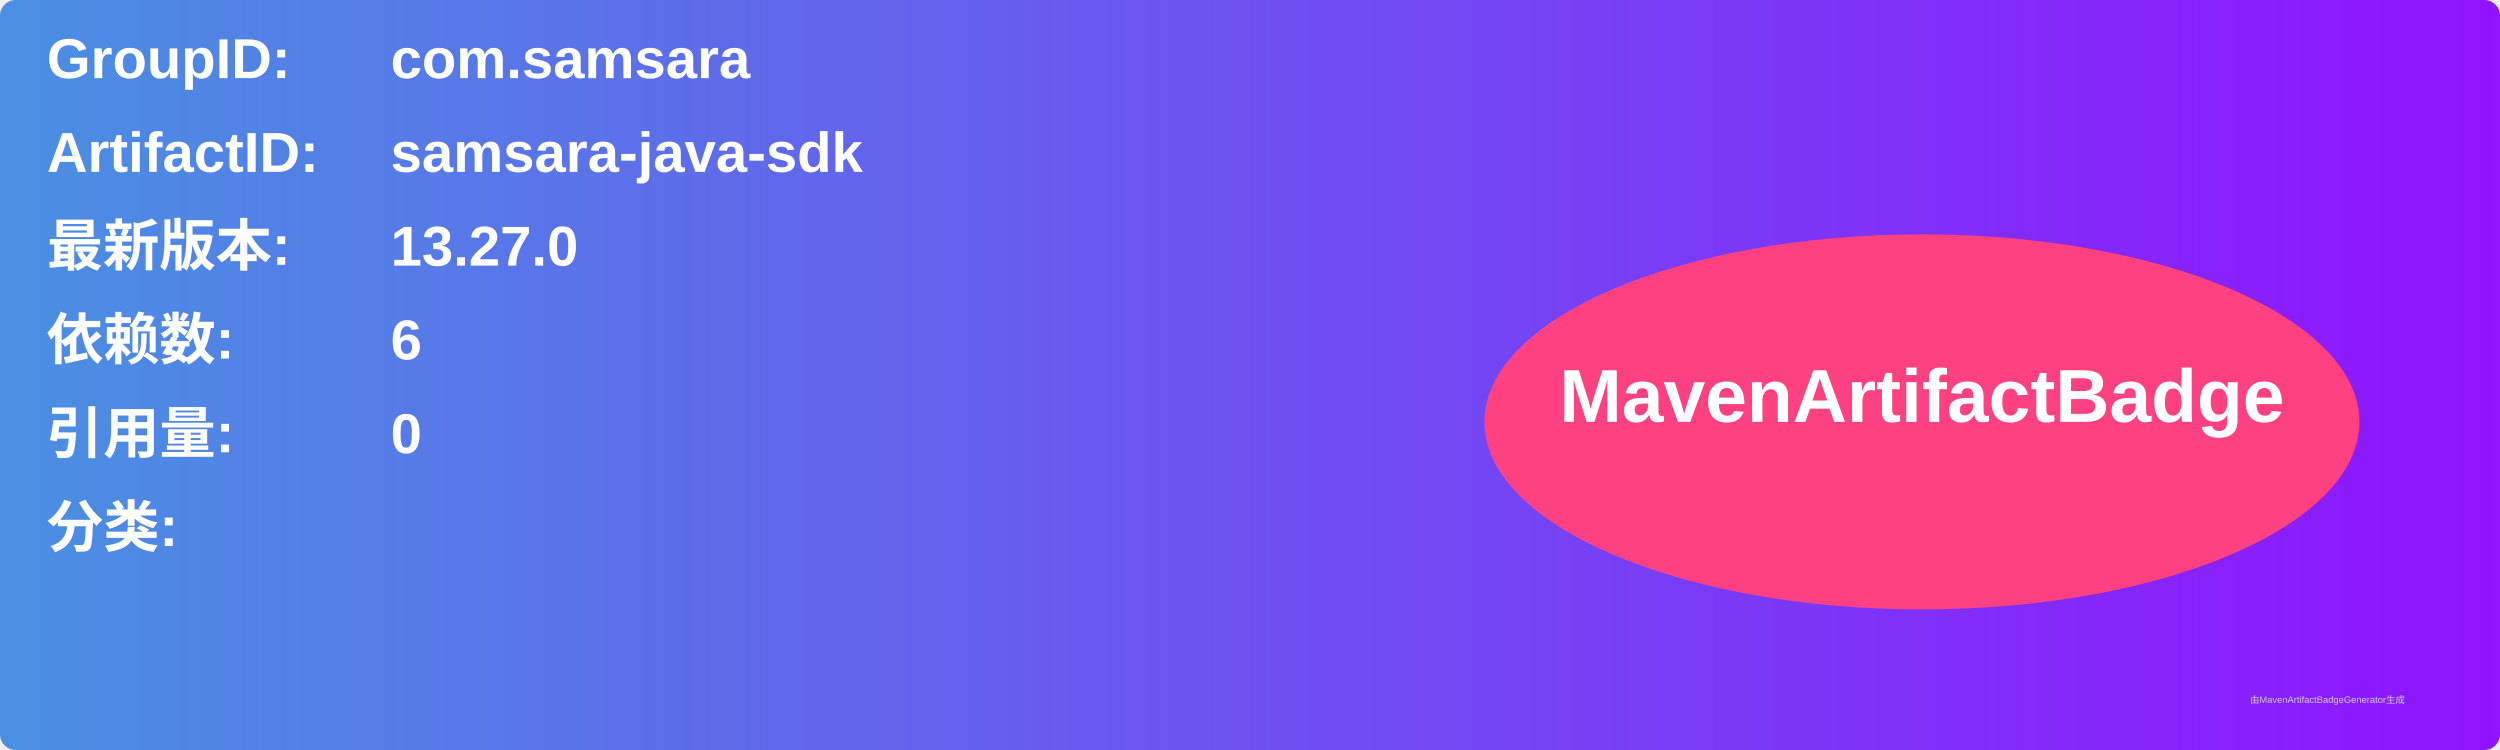
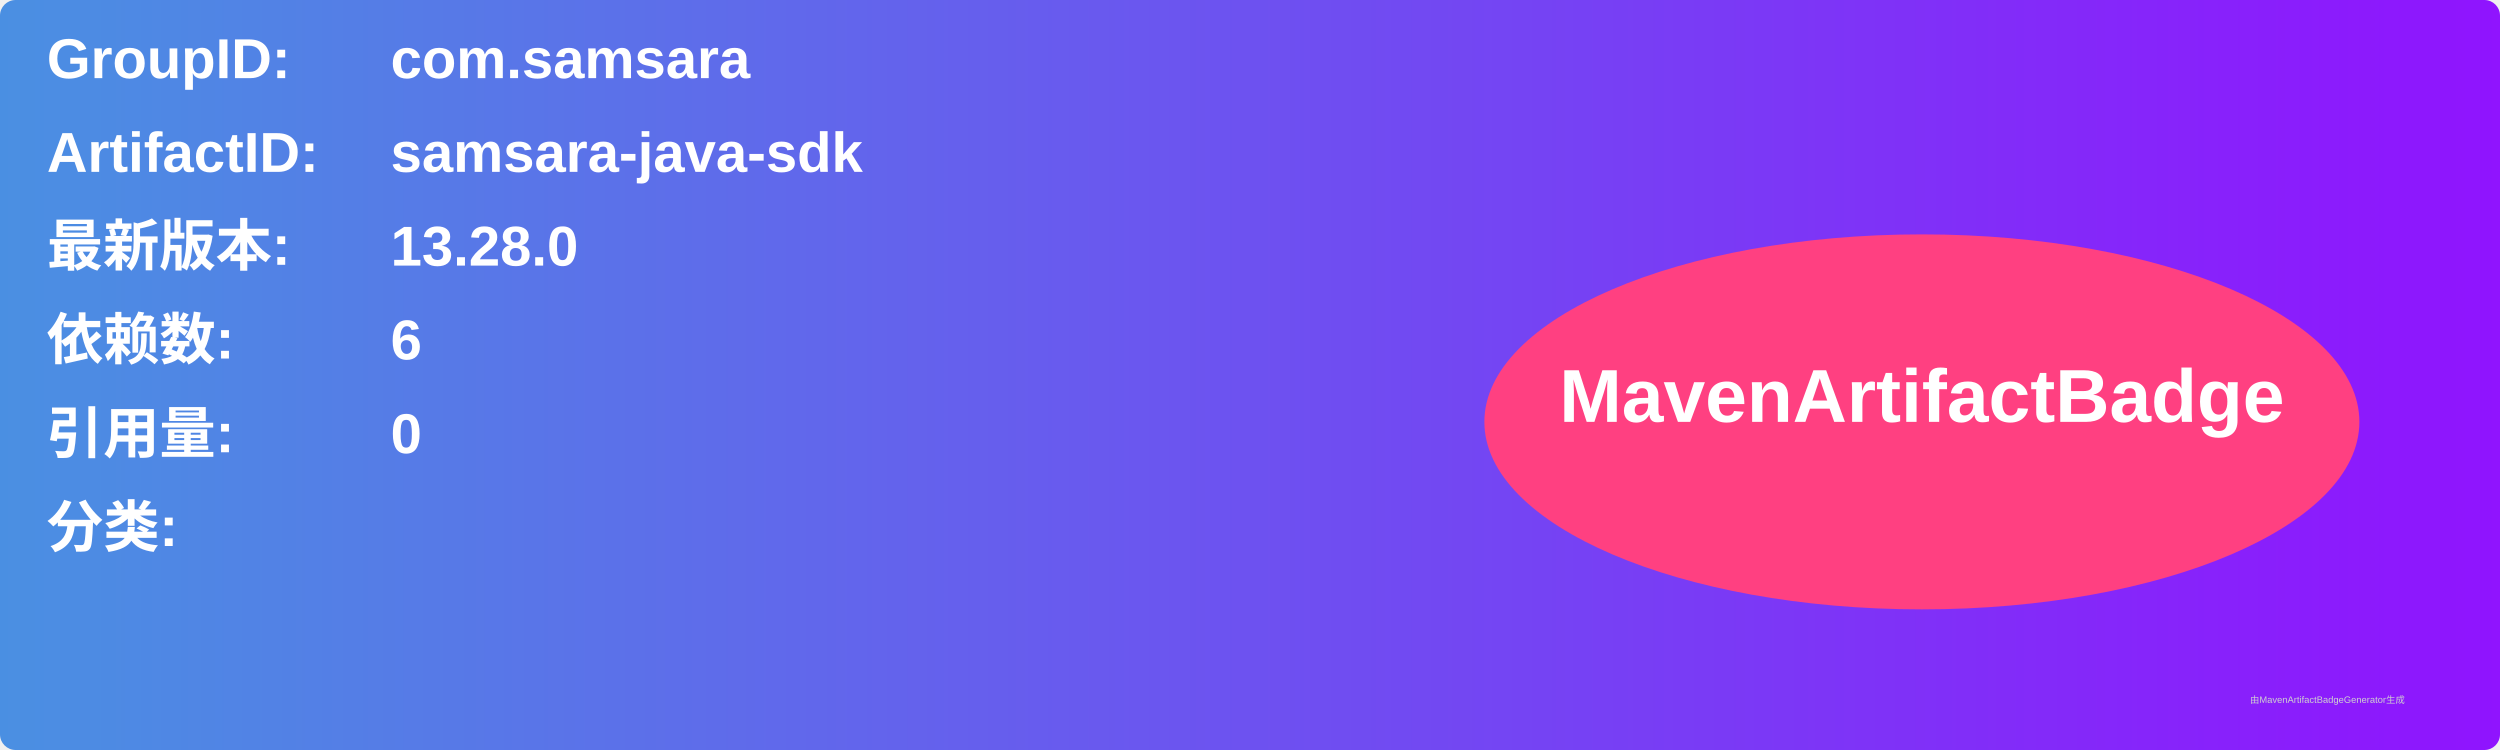
<svg xmlns="http://www.w3.org/2000/svg" width="800" height="240" viewBox="0 0 800 240">
  <linearGradient id="grad" x1="0%" y1="0%" x2="100%" y2="0%">
    <stop offset="0%" stop-color="#4a90e2" />
    <stop offset="100%" stop-color="#9013fe" />
  </linearGradient>
  <rect width="100%" height="100%" rx="5" ry="5" fill="url(#grad)" />
  <g transform="translate(15, 15)">
    <text x="0" y="10" font-family="Arial" font-size="18" fill="white" font-weight="bold" width="260">GroupID:</text>
    <text x="110" y="10" font-family="Arial" font-size="18" fill="white" font-weight="bold" width="460">com.samsara</text>
    <text x="0" y="40" font-family="Arial" font-size="18" fill="white" font-weight="bold" width="260">ArtifactID:</text>
    <text x="110" y="40" font-family="Arial" font-size="18" fill="white" font-weight="bold" width="460">samsara-java-sdk</text>
    <text x="0" y="70" font-family="Arial" font-size="18" fill="white" font-weight="bold">最新版本:</text>
    <text x="110" y="70" font-family="Arial" font-size="18" fill="white" font-weight="bold">
-       <tspan font-weight="bold">13.27.0</tspan>
+       <tspan font-weight="bold">13.28.0</tspan>
    </text>
    <text x="0" y="100" font-family="Arial" font-size="18" fill="white" font-weight="bold">依赖数: </text>
    <text x="110" y="100" font-family="Arial" font-size="18" fill="white">
      <tspan font-weight="bold">6</tspan>
    </text>
    <text x="0" y="130" font-family="Arial" font-size="18" fill="white" font-weight="bold">引用量: </text>
    <text x="110" y="130" font-family="Arial" font-size="18" fill="white">
      <tspan font-weight="bold">0</tspan>
    </text>
    <text x="0" y="160" font-family="Arial" font-size="18" fill="white" font-weight="bold">分类:</text>
    <text x="10" y="190" font-family="Arial" font-size="10" fill="white">
      <tspan font-weight="bold" />
    </text>
    <ellipse cx="600" cy="120" rx="140" ry="60" fill="#ff4081" />
    <text x="600" y="120" text-anchor="middle" font-family="Arial" font-size="24" fill="white" font-weight="bold">MavenArtifactBadge</text>
  </g>
  <text x="720" y="225" font-family="Arial" font-size="3" fill="#d0d0d0">由MavenArtifactBadgeGenerator生成</text>
</svg>
